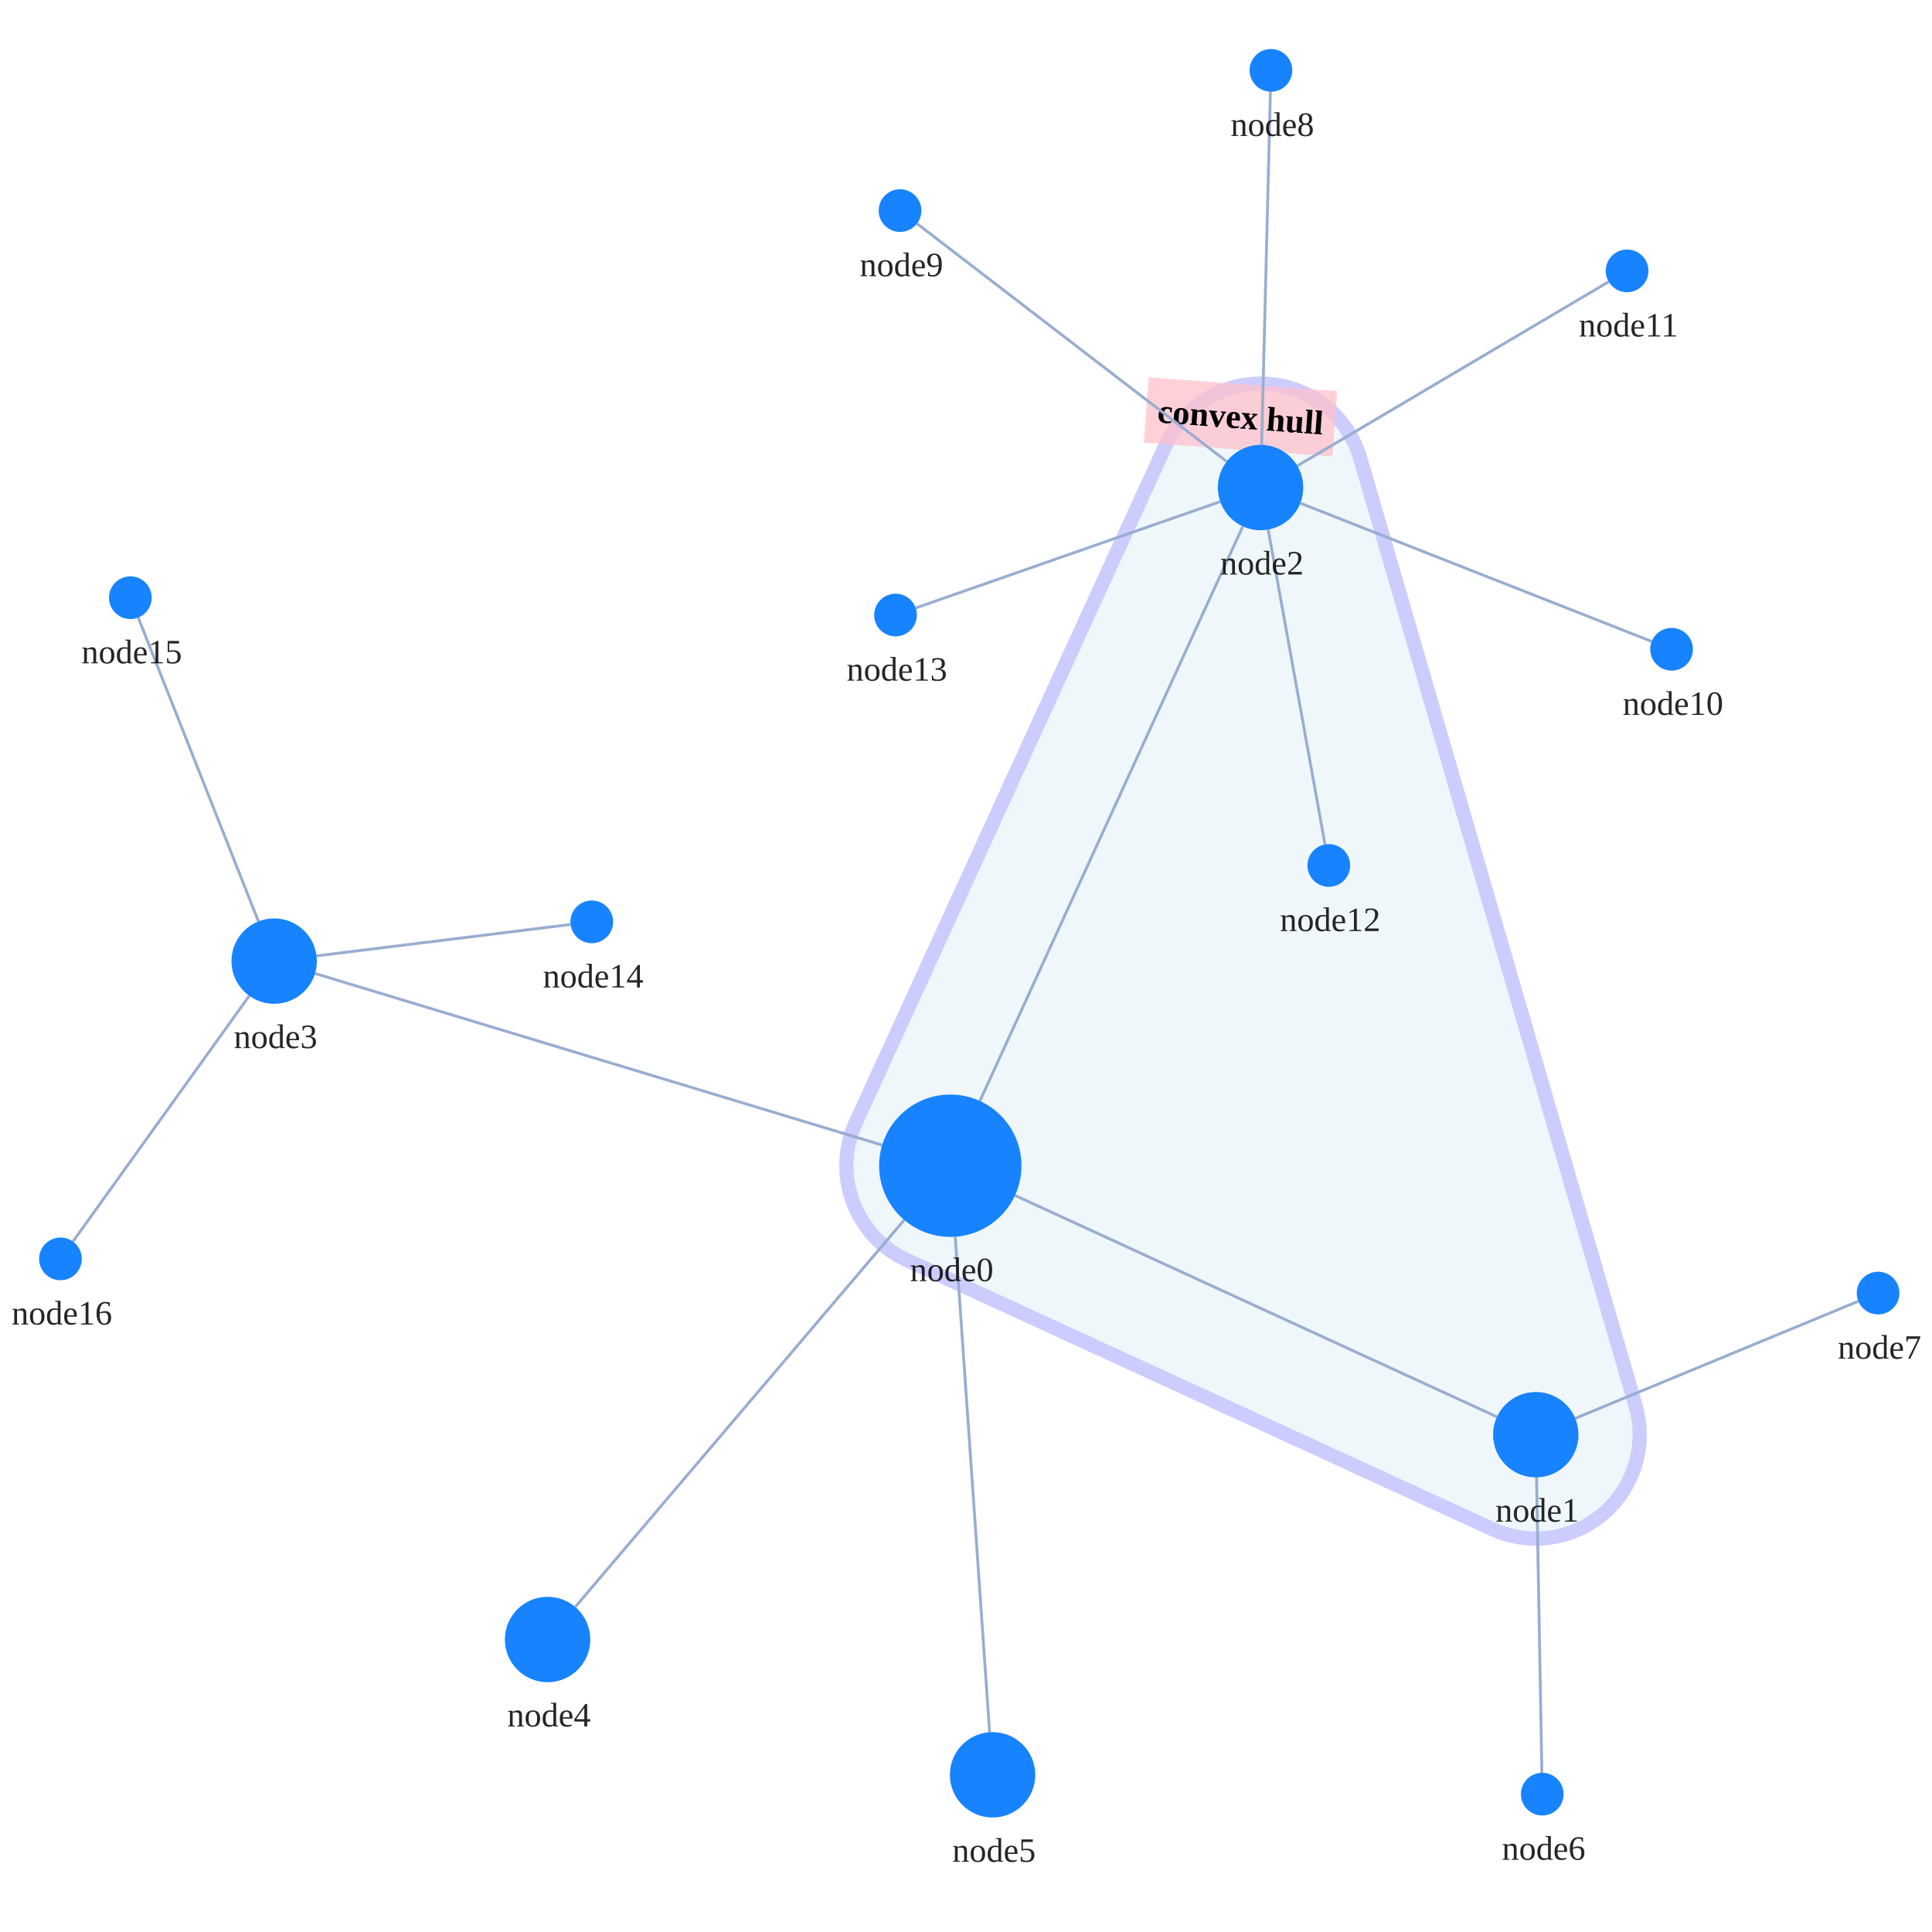
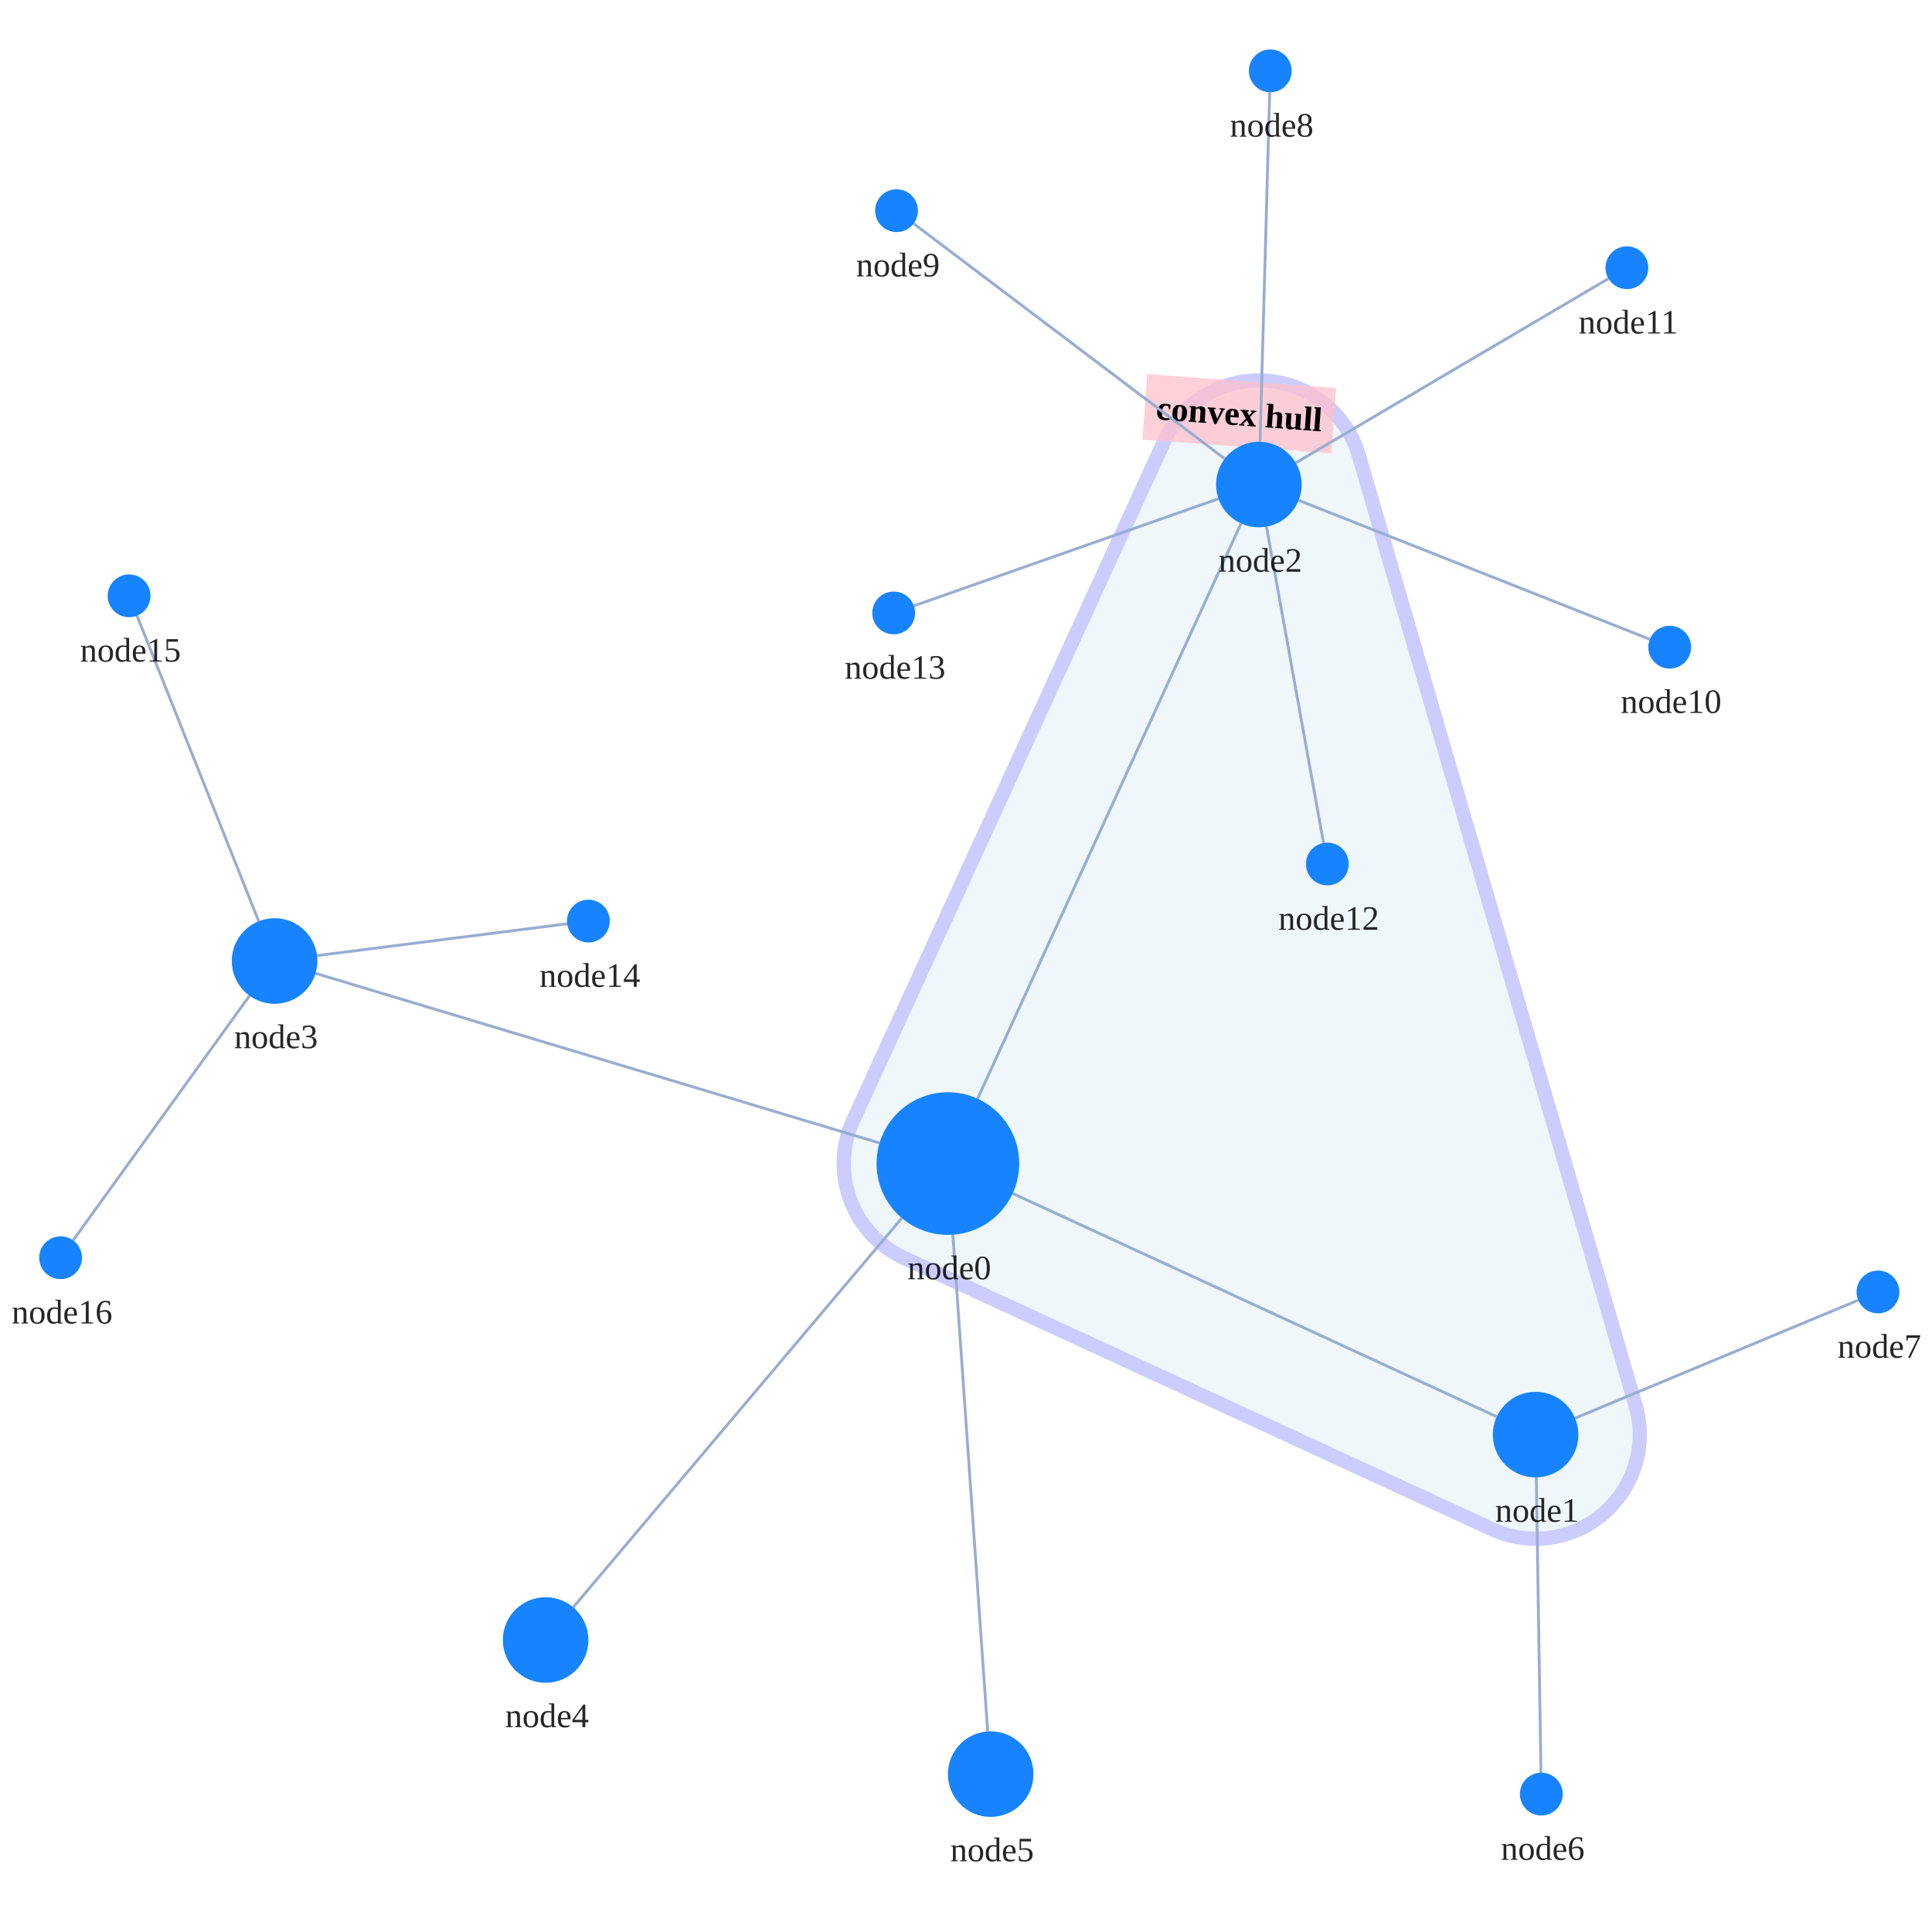
<svg xmlns="http://www.w3.org/2000/svg" width="500" height="500" style="background: transparent; position: absolute; outline: none;" color-interpolation-filters="sRGB" tabindex="1">
  <defs />
-   <g transform="matrix(0.736754,0,0,0.736754,83.39082,60.78159)">
+   <g transform="matrix(0.738356,0,0,0.738356,82.8731,60.42708)">
    <g fill="none" transform="matrix(1,0,0,1,0,0)">
      <g fill="none" transform="matrix(1,0,0,1,0,0)" />
      <g fill="none" transform="matrix(1,0,0,1,0,0)">
-         <g transform="matrix(1,0,0,1,184.1241,52.25724)">
-           <path fill="rgba(173,216,230,1)" d="M 180.535,26.315 A 36.5 36.5 0 0 0 112.293 21.315 L 3.308,259.544 A 36.5 36.5 0 0 0 21.263 307.896 L 226.925,402.374 A 36.5 36.5 0 0 0 277.212 359.022 L 180.535,26.315" stroke="rgba(0,0,255,1)" opacity="0.2" stroke-width="5" />
-         </g>
-         <g fill="none" transform="matrix(0.997327,0.073069,-0.073069,0.997327,321.2422,75.39148)">
+         <g transform="matrix(1,0,0,1,183.5,51.5)">
+           <path fill="rgba(173,216,230,1)" d="M 180.544,26.292 A 36.5 36.5 0 0 0 112.315 21.302 L 3.315,259.302 A 36.5 36.5 0 0 0 21.215 307.645 L 227.215,402.645 A 36.5 36.5 0 0 0 277.544 359.292 L 180.544,26.292" stroke="rgba(0,0,255,1)" opacity="0.2" stroke-width="5" />
+         </g>
+         <g fill="none" transform="matrix(0.997336,0.072948,-0.072948,0.997336,320.7911,74.62854)">
          <g transform="matrix(1,0,0,1,-32.7,-23)">
            <path fill="rgba(255,192,203,1)" d="M 0,0 l 66.4,0 l 0,23 l-66.4 0 z" opacity="0.75" stroke-width="0" width="66.4" height="23" />
          </g>
          <g transform="matrix(1,0,0,1,0,0)">
            <text fill="rgba(0,0,0,1)" dominant-baseline="central" paint-order="stroke" dx="0.5" dy="-11.5px" font-size="12" text-anchor="middle" font-weight="700">
              convex hull
            </text>
          </g>
        </g>
      </g>
      <g fill="none" transform="matrix(1,0,0,1,0,0)">
        <g fill="none" marker-start="false" marker-end="false" transform="matrix(1,0,0,1,0,0)">
          <g fill="none" marker-start="false" marker-end="false" stroke="transparent" stroke-width="3" />
-           <g transform="matrix(1,0,0,1,243.3416,337.4217)">
-             <path fill="none" d="M 0,0 L 169.314,77.781" stroke-width="1" stroke="rgba(153,173,209,1)" />
-             <path fill="none" d="M 0,0 L 169.314,77.781" stroke-width="3" stroke="transparent" />
-           </g>
-         </g>
-         <g fill="none" marker-start="false" marker-end="false" transform="matrix(1,0,0,1,0,0)">
-           <g fill="none" marker-start="false" marker-end="false" stroke="transparent" stroke-width="3" />
-           <g transform="matrix(1,0,0,1,231.0245,102.3976)">
-             <path fill="none" d="M 0,201.854 L 92.344,0" stroke-width="1" stroke="rgba(153,173,209,1)" />
-             <path fill="none" d="M 0,201.854 L 92.344,0" stroke-width="3" stroke="transparent" />
-           </g>
-         </g>
-         <g fill="none" marker-start="false" marker-end="false" transform="matrix(1,0,0,1,0,0)">
-           <g fill="none" marker-start="false" marker-end="false" stroke="transparent" stroke-width="3" />
-           <g transform="matrix(1,0,0,1,-2.524785,259.4579)">
-             <path fill="none" d="M 199.221,60.287 L 0,0" stroke-width="1" stroke="rgba(153,173,209,1)" />
-             <path fill="none" d="M 199.221,60.287 L 0,0" stroke-width="3" stroke="transparent" />
-           </g>
-         </g>
-         <g fill="none" marker-start="false" marker-end="false" transform="matrix(1,0,0,1,0,0)">
-           <g fill="none" marker-start="false" marker-end="false" stroke="transparent" stroke-width="3" />
-           <g transform="matrix(1,0,0,1,88.87635,346.034)">
-             <path fill="none" d="M 115.557,0 L 0,135.949" stroke-width="1" stroke="rgba(153,173,209,1)" />
-             <path fill="none" d="M 115.557,0 L 0,135.949" stroke-width="3" stroke="transparent" />
-           </g>
-         </g>
-         <g fill="none" marker-start="false" marker-end="false" transform="matrix(1,0,0,1,0,0)">
-           <g fill="none" marker-start="false" marker-end="false" stroke="transparent" stroke-width="3" />
-           <g transform="matrix(1,0,0,1,222.3554,351.9255)">
-             <path fill="none" d="M 0,0 L 12.082,174.05" stroke-width="1" stroke="rgba(153,173,209,1)" />
-             <path fill="none" d="M 0,0 L 12.082,174.05" stroke-width="3" stroke="transparent" />
-           </g>
-         </g>
-         <g fill="none" marker-start="false" marker-end="false" transform="matrix(1,0,0,1,0,0)">
-           <g fill="none" marker-start="false" marker-end="false" stroke="transparent" stroke-width="3" />
-           <g transform="matrix(1,0,0,1,426.5562,436.4617)">
-             <path fill="none" d="M 0,0 L 1.867,103.767" stroke-width="1" stroke="rgba(153,173,209,1)" />
-             <path fill="none" d="M 0,0 L 1.867,103.767" stroke-width="3" stroke="transparent" />
-           </g>
-         </g>
-         <g fill="none" marker-start="false" marker-end="false" transform="matrix(1,0,0,1,0,0)">
-           <g fill="none" marker-start="false" marker-end="false" stroke="transparent" stroke-width="3" />
-           <g transform="matrix(1,0,0,1,440.1469,374.5855)">
-             <path fill="none" d="M 0,41.144 L 99.449,0" stroke-width="1" stroke="rgba(153,173,209,1)" />
-             <path fill="none" d="M 0,41.144 L 99.449,0" stroke-width="3" stroke="transparent" />
-           </g>
-         </g>
-         <g fill="none" marker-start="false" marker-end="false" transform="matrix(1,0,0,1,0,0)">
-           <g fill="none" marker-start="false" marker-end="false" stroke="transparent" stroke-width="3" />
-           <g transform="matrix(1,0,0,1,329.9822,-50.2875)">
-             <path fill="none" d="M 0,124.049 L 3.086,0" stroke-width="1" stroke="rgba(153,173,209,1)" />
-             <path fill="none" d="M 0,124.049 L 3.086,0" stroke-width="3" stroke="transparent" />
-           </g>
-         </g>
-         <g fill="none" marker-start="false" marker-end="false" transform="matrix(1,0,0,1,0,0)">
-           <g fill="none" marker-start="false" marker-end="false" stroke="transparent" stroke-width="3" />
-           <g transform="matrix(1,0,0,1,208.9112,-3.95882)">
-             <path fill="none" d="M 108.802,83.578 L 0,0" stroke-width="1" stroke="rgba(153,173,209,1)" />
-             <path fill="none" d="M 108.802,83.578 L 0,0" stroke-width="3" stroke="transparent" />
-           </g>
-         </g>
-         <g fill="none" marker-start="false" marker-end="false" transform="matrix(1,0,0,1,0,0)">
-           <g fill="none" marker-start="false" marker-end="false" stroke="transparent" stroke-width="3" />
-           <g transform="matrix(1,0,0,1,343.5674,94.24983)">
-             <path fill="none" d="M 0,0 L 123.434,48.571" stroke-width="1" stroke="rgba(153,173,209,1)" />
-             <path fill="none" d="M 0,0 L 123.434,48.571" stroke-width="3" stroke="transparent" />
-           </g>
-         </g>
-         <g fill="none" marker-start="false" marker-end="false" transform="matrix(1,0,0,1,0,0)">
-           <g fill="none" marker-start="false" marker-end="false" stroke="transparent" stroke-width="3" />
-           <g transform="matrix(1,0,0,1,342.5216,16.46204)">
-             <path fill="none" d="M 0,64.662 L 109.38,0" stroke-width="1" stroke="rgba(153,173,209,1)" />
-             <path fill="none" d="M 0,64.662 L 109.38,0" stroke-width="3" stroke="transparent" />
-           </g>
-         </g>
-         <g fill="none" marker-start="false" marker-end="false" transform="matrix(1,0,0,1,0,0)">
-           <g fill="none" marker-start="false" marker-end="false" stroke="transparent" stroke-width="3" />
-           <g transform="matrix(1,0,0,1,332.2748,103.5185)">
-             <path fill="none" d="M 0,0 L 19.974,110.609" stroke-width="1" stroke="rgba(153,173,209,1)" />
-             <path fill="none" d="M 0,0 L 19.974,110.609" stroke-width="3" stroke="transparent" />
-           </g>
-         </g>
-         <g fill="none" marker-start="false" marker-end="false" transform="matrix(1,0,0,1,0,0)">
-           <g fill="none" marker-start="false" marker-end="false" stroke="transparent" stroke-width="3" />
-           <g transform="matrix(1,0,0,1,208.4575,93.70311)">
-             <path fill="none" d="M 106.99,0 L 0,37.367" stroke-width="1" stroke="rgba(153,173,209,1)" />
-             <path fill="none" d="M 106.99,0 L 0,37.367" stroke-width="3" stroke="transparent" />
-           </g>
-         </g>
-         <g fill="none" marker-start="false" marker-end="false" transform="matrix(1,0,0,1,0,0)">
-           <g fill="none" marker-start="false" marker-end="false" stroke="transparent" stroke-width="3" />
-           <g transform="matrix(1,0,0,1,-1.995196,242.2385)">
-             <path fill="none" d="M 0,11.034 L 89.232,0" stroke-width="1" stroke="rgba(153,173,209,1)" />
-             <path fill="none" d="M 0,11.034 L 89.232,0" stroke-width="3" stroke="transparent" />
-           </g>
-         </g>
-         <g fill="none" marker-start="false" marker-end="false" transform="matrix(1,0,0,1,0,0)">
-           <g fill="none" marker-start="false" marker-end="false" stroke="transparent" stroke-width="3" />
-           <g transform="matrix(1,0,0,1,-64.64011,134.429)">
-             <path fill="none" d="M 42.239,106.737 L 0,0" stroke-width="1" stroke="rgba(153,173,209,1)" />
-             <path fill="none" d="M 42.239,106.737 L 0,0" stroke-width="3" stroke="transparent" />
-           </g>
-         </g>
-         <g fill="none" marker-start="false" marker-end="false" transform="matrix(1,0,0,1,0,0)">
-           <g fill="none" marker-start="false" marker-end="false" stroke="transparent" stroke-width="3" />
-           <g transform="matrix(1,0,0,1,-87.574,267.2999)">
-             <path fill="none" d="M 61.947,0 L 0,86.32" stroke-width="1" stroke="rgba(153,173,209,1)" />
-             <path fill="none" d="M 61.947,0 L 0,86.32" stroke-width="3" stroke="transparent" />
+           <g transform="matrix(1,0,0,1,242.7022,336.4695)">
+             <path fill="none" d="M 0,0 L 169.676,78.249" stroke-width="1" stroke="rgba(153,173,209,1)" />
+             <path fill="none" d="M 0,0 L 169.676,78.249" stroke-width="3" stroke="transparent" />
+           </g>
+         </g>
+         <g fill="none" marker-start="false" marker-end="false" transform="matrix(1,0,0,1,0,0)">
+           <g fill="none" marker-start="false" marker-end="false" stroke="transparent" stroke-width="3" />
+           <g transform="matrix(1,0,0,1,230.4098,101.6378)">
+             <path fill="none" d="M 0,201.633 L 92.344,0" stroke-width="1" stroke="rgba(153,173,209,1)" />
+             <path fill="none" d="M 0,201.633 L 92.344,0" stroke-width="3" stroke="transparent" />
+           </g>
+         </g>
+         <g fill="none" marker-start="false" marker-end="false" transform="matrix(1,0,0,1,0,0)">
+           <g fill="none" marker-start="false" marker-end="false" stroke="transparent" stroke-width="3" />
+           <g transform="matrix(1,0,0,1,-1.63596,259.3214)">
+             <path fill="none" d="M 197.696,59.476 L 0,0" stroke-width="1" stroke="rgba(153,173,209,1)" />
+             <path fill="none" d="M 197.696,59.476 L 0,0" stroke-width="3" stroke="transparent" />
+           </g>
+         </g>
+         <g fill="none" marker-start="false" marker-end="false" transform="matrix(1,0,0,1,0,0)">
+           <g fill="none" marker-start="false" marker-end="false" stroke="transparent" stroke-width="3" />
+           <g transform="matrix(1,0,0,1,88.67682,345.102)">
+             <path fill="none" d="M 115.195,0 L 0,136.437" stroke-width="1" stroke="rgba(153,173,209,1)" />
+             <path fill="none" d="M 115.195,0 L 0,136.437" stroke-width="3" stroke="transparent" />
+           </g>
+         </g>
+         <g fill="none" marker-start="false" marker-end="false" transform="matrix(1,0,0,1,0,0)">
+           <g fill="none" marker-start="false" marker-end="false" stroke="transparent" stroke-width="3" />
+           <g transform="matrix(1,0,0,1,221.748,350.9388)">
+             <path fill="none" d="M 0,0 L 12.203,174.098" stroke-width="1" stroke="rgba(153,173,209,1)" />
+             <path fill="none" d="M 0,0 L 12.203,174.098" stroke-width="3" stroke="transparent" />
+           </g>
+         </g>
+         <g fill="none" marker-start="false" marker-end="false" transform="matrix(1,0,0,1,0,0)">
+           <g fill="none" marker-start="false" marker-end="false" stroke="transparent" stroke-width="3" />
+           <g transform="matrix(1,0,0,1,426.2381,435.9981)">
+             <path fill="none" d="M 0,0 L 1.643,103.503" stroke-width="1" stroke="rgba(153,173,209,1)" />
+             <path fill="none" d="M 0,0 L 1.643,103.503" stroke-width="3" stroke="transparent" />
+           </g>
+         </g>
+         <g fill="none" marker-start="false" marker-end="false" transform="matrix(1,0,0,1,0,0)">
+           <g fill="none" marker-start="false" marker-end="false" stroke="transparent" stroke-width="3" />
+           <g transform="matrix(1,0,0,1,439.8462,373.8846)">
+             <path fill="none" d="M 0,41.346 L 99.231,0" stroke-width="1" stroke="rgba(153,173,209,1)" />
+             <path fill="none" d="M 0,41.346 L 99.231,0" stroke-width="3" stroke="transparent" />
+           </g>
+         </g>
+         <g fill="none" marker-start="false" marker-end="false" transform="matrix(1,0,0,1,0,0)">
+           <g fill="none" marker-start="false" marker-end="false" stroke="transparent" stroke-width="3" />
+           <g transform="matrix(1,0,0,1,329.4136,-49.50285)">
+             <path fill="none" d="M 0,122.509 L 3.38,0" stroke-width="1" stroke="rgba(153,173,209,1)" />
+             <path fill="none" d="M 0,122.509 L 3.38,0" stroke-width="3" stroke="transparent" />
+           </g>
+         </g>
+         <g fill="none" marker-start="false" marker-end="false" transform="matrix(1,0,0,1,0,0)">
+           <g fill="none" marker-start="false" marker-end="false" stroke="transparent" stroke-width="3" />
+           <g transform="matrix(1,0,0,1,207.983,-3.477419)">
+             <path fill="none" d="M 109.051,82.432 L 0,0" stroke-width="1" stroke="rgba(153,173,209,1)" />
+             <path fill="none" d="M 109.051,82.432 L 0,0" stroke-width="3" stroke="transparent" />
+           </g>
+         </g>
+         <g fill="none" marker-start="false" marker-end="false" transform="matrix(1,0,0,1,0,0)">
+           <g fill="none" marker-start="false" marker-end="false" stroke="transparent" stroke-width="3" />
+           <g transform="matrix(1,0,0,1,342.9471,93.52073)">
+             <path fill="none" d="M 0,0 L 123.079,48.719" stroke-width="1" stroke="rgba(153,173,209,1)" />
+             <path fill="none" d="M 0,0 L 123.079,48.719" stroke-width="3" stroke="transparent" />
+           </g>
+         </g>
+         <g fill="none" marker-start="false" marker-end="false" transform="matrix(1,0,0,1,0,0)">
+           <g fill="none" marker-start="false" marker-end="false" stroke="transparent" stroke-width="3" />
+           <g transform="matrix(1,0,0,1,341.9239,15.80703)">
+             <path fill="none" d="M 0,64.579 L 109.614,0" stroke-width="1" stroke="rgba(153,173,209,1)" />
+             <path fill="none" d="M 0,64.579 L 109.614,0" stroke-width="3" stroke="transparent" />
+           </g>
+         </g>
+         <g fill="none" marker-start="false" marker-end="false" transform="matrix(1,0,0,1,0,0)">
+           <g fill="none" marker-start="false" marker-end="false" stroke="transparent" stroke-width="3" />
+           <g transform="matrix(1,0,0,1,331.6638,102.7616)">
+             <path fill="none" d="M 0,0 L 20.004,110.858" stroke-width="1" stroke="rgba(153,173,209,1)" />
+             <path fill="none" d="M 0,0 L 20.004,110.858" stroke-width="3" stroke="transparent" />
+           </g>
+         </g>
+         <g fill="none" marker-start="false" marker-end="false" transform="matrix(1,0,0,1,0,0)">
+           <g fill="none" marker-start="false" marker-end="false" stroke="transparent" stroke-width="3" />
+           <g transform="matrix(1,0,0,1,208.0755,92.97495)">
+             <path fill="none" d="M 106.774,0 L 0,37.538" stroke-width="1" stroke="rgba(153,173,209,1)" />
+             <path fill="none" d="M 106.774,0 L 0,37.538" stroke-width="3" stroke="transparent" />
+           </g>
+         </g>
+         <g fill="none" marker-start="false" marker-end="false" transform="matrix(1,0,0,1,0,0)">
+           <g fill="none" marker-start="false" marker-end="false" stroke="transparent" stroke-width="3" />
+           <g transform="matrix(1,0,0,1,-1.120031,241.9469)">
+             <path fill="none" d="M 0,11.159 L 87.68,0" stroke-width="1" stroke="rgba(153,173,209,1)" />
+             <path fill="none" d="M 0,11.159 L 87.68,0" stroke-width="3" stroke="transparent" />
+           </g>
+         </g>
+         <g fill="none" marker-start="false" marker-end="false" transform="matrix(1,0,0,1,0,0)">
+           <g fill="none" marker-start="false" marker-end="false" stroke="transparent" stroke-width="3" />
+           <g transform="matrix(1,0,0,1,-64.22396,133.9673)">
+             <path fill="none" d="M 42.672,107.098 L 0,0" stroke-width="1" stroke="rgba(153,173,209,1)" />
+             <path fill="none" d="M 42.672,107.098 L 0,0" stroke-width="3" stroke="transparent" />
+           </g>
+         </g>
+         <g fill="none" marker-start="false" marker-end="false" transform="matrix(1,0,0,1,0,0)">
+           <g fill="none" marker-start="false" marker-end="false" stroke="transparent" stroke-width="3" />
+           <g transform="matrix(1,0,0,1,-86.61309,267.1664)">
+             <path fill="none" d="M 61.839,0 L 0,85.75" stroke-width="1" stroke="rgba(153,173,209,1)" />
+             <path fill="none" d="M 61.839,0 L 0,85.75" stroke-width="3" stroke="transparent" />
          </g>
        </g>
      </g>
      <g fill="none" transform="matrix(1,0,0,1,0,0)">
-         <g fill="none" transform="matrix(1,0,0,1,220.6241,326.9855)">
+         <g fill="none" transform="matrix(1,0,0,1,220,326)">
          <g transform="matrix(1,0,0,1,0,0)">
            <circle fill="rgba(23,131,255,1)" transform="translate(-25,-25)" cx="25" cy="25" stroke-width="0" stroke="rgba(0,0,0,1)" r="25" />
          </g>
          <g fill="none" transform="matrix(1,0,0,1,0,25)">
            <g transform="matrix(1,0,0,1,0,0)">
              <text fill="rgba(0,0,0,0.851)" dominant-baseline="central" paint-order="stroke" dx="0.5" dy="11.5px" font-size="12" text-anchor="middle" font-weight="400">
                node0
              </text>
            </g>
          </g>
        </g>
-         <g fill="none" transform="matrix(1,0,0,1,426.2863,421.4641)">
+         <g fill="none" transform="matrix(1,0,0,1,426,421)">
          <g transform="matrix(1,0,0,1,0,0)">
            <circle fill="rgba(23,131,255,1)" transform="translate(-15,-15)" cx="15" cy="15" stroke-width="0" stroke="rgba(0,0,0,1)" r="15" />
          </g>
          <g fill="none" transform="matrix(1,0,0,1,0,15)">
            <g transform="matrix(1,0,0,1,0,0)">
              <text fill="rgba(0,0,0,0.851)" dominant-baseline="central" paint-order="stroke" dx="0.5" dy="11.5px" font-size="12" text-anchor="middle" font-weight="400">
                node1
              </text>
            </g>
          </g>
        </g>
-         <g fill="none" transform="matrix(1,0,0,1,329.6092,88.75724)">
+         <g fill="none" transform="matrix(1,0,0,1,329,88)">
          <g transform="matrix(1,0,0,1,0,0)">
            <circle fill="rgba(23,131,255,1)" transform="translate(-15,-15)" cx="15" cy="15" stroke-width="0" stroke="rgba(0,0,0,1)" r="15" />
          </g>
          <g fill="none" transform="matrix(1,0,0,1,0,15)">
            <g transform="matrix(1,0,0,1,0,0)">
              <text fill="rgba(0,0,0,0.851)" dominant-baseline="central" paint-order="stroke" dx="0.5" dy="11.5px" font-size="12" text-anchor="middle" font-weight="400">
                node2
              </text>
            </g>
          </g>
        </g>
-         <g fill="none" transform="matrix(1,0,0,1,-16.88181,255.1133)">
+         <g fill="none" transform="matrix(1,0,0,1,-16,255)">
          <g transform="matrix(1,0,0,1,0,0)">
            <circle fill="rgba(23,131,255,1)" transform="translate(-15,-15)" cx="15" cy="15" stroke-width="0" stroke="rgba(0,0,0,1)" r="15" />
          </g>
          <g fill="none" transform="matrix(1,0,0,1,0,15)">
            <g transform="matrix(1,0,0,1,0,0)">
              <text fill="rgba(0,0,0,0.851)" dominant-baseline="central" paint-order="stroke" dx="0.5" dy="11.5px" font-size="12" text-anchor="middle" font-weight="400">
                node3
              </text>
            </g>
          </g>
        </g>
-         <g fill="none" transform="matrix(1,0,0,1,79.16163,493.412)">
+         <g fill="none" transform="matrix(1,0,0,1,79,493)">
          <g transform="matrix(1,0,0,1,0,0)">
            <circle fill="rgba(23,131,255,1)" transform="translate(-15,-15)" cx="15" cy="15" stroke-width="0" stroke="rgba(0,0,0,1)" r="15" />
          </g>
          <g fill="none" transform="matrix(1,0,0,1,0,15)">
            <g transform="matrix(1,0,0,1,0,0)">
              <text fill="rgba(0,0,0,0.851)" dominant-baseline="central" paint-order="stroke" dx="0.5" dy="11.5px" font-size="12" text-anchor="middle" font-weight="400">
                node4
              </text>
            </g>
          </g>
        </g>
-         <g fill="none" transform="matrix(1,0,0,1,235.4763,540.9395)">
+         <g fill="none" transform="matrix(1,0,0,1,235,540)">
          <g transform="matrix(1,0,0,1,0,0)">
            <circle fill="rgba(23,131,255,1)" transform="translate(-15,-15)" cx="15" cy="15" stroke-width="0" stroke="rgba(0,0,0,1)" r="15" />
          </g>
          <g fill="none" transform="matrix(1,0,0,1,0,15)">
            <g transform="matrix(1,0,0,1,0,0)">
              <text fill="rgba(0,0,0,0.851)" dominant-baseline="central" paint-order="stroke" dx="0.5" dy="11.5px" font-size="12" text-anchor="middle" font-weight="400">
                node5
              </text>
            </g>
          </g>
        </g>
-         <g fill="none" transform="matrix(1,0,0,1,428.5583,547.7277)">
+         <g fill="none" transform="matrix(1,0,0,1,428,547)">
          <g transform="matrix(1,0,0,1,0,0)">
            <circle fill="rgba(23,131,255,1)" transform="translate(-7.5,-7.5)" cx="7.5" cy="7.5" stroke-width="0" stroke="rgba(0,0,0,1)" r="7.5" />
          </g>
          <g fill="none" transform="matrix(1,0,0,1,0,7.5)">
            <g transform="matrix(1,0,0,1,0,0)">
              <text fill="rgba(0,0,0,0.851)" dominant-baseline="central" paint-order="stroke" dx="0.5" dy="11.5px" font-size="12" text-anchor="middle" font-weight="400">
                node6
              </text>
            </g>
          </g>
        </g>
-         <g fill="none" transform="matrix(1,0,0,1,546.5258,371.7183)">
+         <g fill="none" transform="matrix(1,0,0,1,546,371)">
          <g transform="matrix(1,0,0,1,0,0)">
            <circle fill="rgba(23,131,255,1)" transform="translate(-7.5,-7.5)" cx="7.5" cy="7.5" stroke-width="0" stroke="rgba(0,0,0,1)" r="7.5" />
          </g>
          <g fill="none" transform="matrix(1,0,0,1,0,7.5)">
            <g transform="matrix(1,0,0,1,0,0)">
              <text fill="rgba(0,0,0,0.851)" dominant-baseline="central" paint-order="stroke" dx="0.5" dy="11.5px" font-size="12" text-anchor="middle" font-weight="400">
                node7
              </text>
            </g>
          </g>
        </g>
-         <g fill="none" transform="matrix(1,0,0,1,333.2547,-57.78518)">
+         <g fill="none" transform="matrix(1,0,0,1,333,-57)">
          <g transform="matrix(1,0,0,1,0,0)">
            <circle fill="rgba(23,131,255,1)" transform="translate(-7.5,-7.5)" cx="7.5" cy="7.5" stroke-width="0" stroke="rgba(0,0,0,1)" r="7.5" />
          </g>
          <g fill="none" transform="matrix(1,0,0,1,0,7.5)">
            <g transform="matrix(1,0,0,1,0,0)">
              <text fill="rgba(0,0,0,0.851)" dominant-baseline="central" paint-order="stroke" dx="0.5" dy="11.5px" font-size="12" text-anchor="middle" font-weight="400">
                node8
              </text>
            </g>
          </g>
        </g>
-         <g fill="none" transform="matrix(1,0,0,1,202.9635,-8.527671)">
+         <g fill="none" transform="matrix(1,0,0,1,202,-8)">
          <g transform="matrix(1,0,0,1,0,0)">
            <circle fill="rgba(23,131,255,1)" transform="translate(-7.5,-7.5)" cx="7.5" cy="7.5" stroke-width="0" stroke="rgba(0,0,0,1)" r="7.5" />
          </g>
          <g fill="none" transform="matrix(1,0,0,1,0,7.5)">
            <g transform="matrix(1,0,0,1,0,0)">
              <text fill="rgba(0,0,0,0.851)" dominant-baseline="central" paint-order="stroke" dx="0.5" dy="11.5px" font-size="12" text-anchor="middle" font-weight="400">
                node9
              </text>
            </g>
          </g>
        </g>
-         <g fill="none" transform="matrix(1,0,0,1,473.9802,145.5676)">
+         <g fill="none" transform="matrix(1,0,0,1,473,145)">
          <g transform="matrix(1,0,0,1,0,0)">
            <circle fill="rgba(23,131,255,1)" transform="translate(-7.5,-7.5)" cx="7.5" cy="7.5" stroke-width="0" stroke="rgba(0,0,0,1)" r="7.5" />
          </g>
          <g fill="none" transform="matrix(1,0,0,1,0,7.5)">
            <g transform="matrix(1,0,0,1,0,0)">
              <text fill="rgba(0,0,0,0.851)" dominant-baseline="central" paint-order="stroke" dx="0.5" dy="11.5px" font-size="12" text-anchor="middle" font-weight="400">
                node10
              </text>
            </g>
          </g>
        </g>
-         <g fill="none" transform="matrix(1,0,0,1,458.3574,12.64533)">
+         <g fill="none" transform="matrix(1,0,0,1,458,12)">
          <g transform="matrix(1,0,0,1,0,0)">
            <circle fill="rgba(23,131,255,1)" transform="translate(-7.5,-7.5)" cx="7.5" cy="7.5" stroke-width="0" stroke="rgba(0,0,0,1)" r="7.5" />
          </g>
          <g fill="none" transform="matrix(1,0,0,1,0,7.5)">
            <g transform="matrix(1,0,0,1,0,0)">
              <text fill="rgba(0,0,0,0.851)" dominant-baseline="central" paint-order="stroke" dx="0.5" dy="11.5px" font-size="12" text-anchor="middle" font-weight="400">
                node11
              </text>
            </g>
          </g>
        </g>
-         <g fill="none" transform="matrix(1,0,0,1,353.5821,221.5076)">
+         <g fill="none" transform="matrix(1,0,0,1,353,221)">
          <g transform="matrix(1,0,0,1,0,0)">
            <circle fill="rgba(23,131,255,1)" transform="translate(-7.5,-7.5)" cx="7.5" cy="7.5" stroke-width="0" stroke="rgba(0,0,0,1)" r="7.5" />
          </g>
          <g fill="none" transform="matrix(1,0,0,1,0,7.5)">
            <g transform="matrix(1,0,0,1,0,0)">
              <text fill="rgba(0,0,0,0.851)" dominant-baseline="central" paint-order="stroke" dx="0.5" dy="11.5px" font-size="12" text-anchor="middle" font-weight="400">
                node12
              </text>
            </g>
          </g>
        </g>
-         <g fill="none" transform="matrix(1,0,0,1,201.377,133.5431)">
+         <g fill="none" transform="matrix(1,0,0,1,201,133)">
          <g transform="matrix(1,0,0,1,0,0)">
            <circle fill="rgba(23,131,255,1)" transform="translate(-7.5,-7.5)" cx="7.5" cy="7.5" stroke-width="0" stroke="rgba(0,0,0,1)" r="7.5" />
          </g>
          <g fill="none" transform="matrix(1,0,0,1,0,7.5)">
            <g transform="matrix(1,0,0,1,0,0)">
              <text fill="rgba(0,0,0,0.851)" dominant-baseline="central" paint-order="stroke" dx="0.5" dy="11.5px" font-size="12" text-anchor="middle" font-weight="400">
                node13
              </text>
            </g>
          </g>
        </g>
-         <g fill="none" transform="matrix(1,0,0,1,94.68008,241.3181)">
+         <g fill="none" transform="matrix(1,0,0,1,94,241)">
          <g transform="matrix(1,0,0,1,0,0)">
            <circle fill="rgba(23,131,255,1)" transform="translate(-7.5,-7.5)" cx="7.5" cy="7.5" stroke-width="0" stroke="rgba(0,0,0,1)" r="7.5" />
          </g>
          <g fill="none" transform="matrix(1,0,0,1,0,7.5)">
            <g transform="matrix(1,0,0,1,0,0)">
              <text fill="rgba(0,0,0,0.851)" dominant-baseline="central" paint-order="stroke" dx="0.5" dy="11.5px" font-size="12" text-anchor="middle" font-weight="400">
                node14
              </text>
            </g>
          </g>
        </g>
-         <g fill="none" transform="matrix(1,0,0,1,-67.39984,127.4552)">
+         <g fill="none" transform="matrix(1,0,0,1,-67,127)">
          <g transform="matrix(1,0,0,1,0,0)">
            <circle fill="rgba(23,131,255,1)" transform="translate(-7.5,-7.5)" cx="7.5" cy="7.5" stroke-width="0" stroke="rgba(0,0,0,1)" r="7.5" />
          </g>
          <g fill="none" transform="matrix(1,0,0,1,0,7.5)">
            <g transform="matrix(1,0,0,1,0,0)">
              <text fill="rgba(0,0,0,0.851)" dominant-baseline="central" paint-order="stroke" dx="0.5" dy="11.5px" font-size="12" text-anchor="middle" font-weight="400">
                node15
              </text>
            </g>
          </g>
        </g>
-         <g fill="none" transform="matrix(1,0,0,1,-91.94679,359.7135)">
+         <g fill="none" transform="matrix(1,0,0,1,-91,359)">
          <g transform="matrix(1,0,0,1,0,0)">
            <circle fill="rgba(23,131,255,1)" transform="translate(-7.5,-7.5)" cx="7.5" cy="7.5" stroke-width="0" stroke="rgba(0,0,0,1)" r="7.5" />
          </g>
          <g fill="none" transform="matrix(1,0,0,1,0,7.5)">
            <g transform="matrix(1,0,0,1,0,0)">
              <text fill="rgba(0,0,0,0.851)" dominant-baseline="central" paint-order="stroke" dx="0.5" dy="11.5px" font-size="12" text-anchor="middle" font-weight="400">
                node16
              </text>
            </g>
          </g>
        </g>
      </g>
    </g>
  </g>
</svg>
